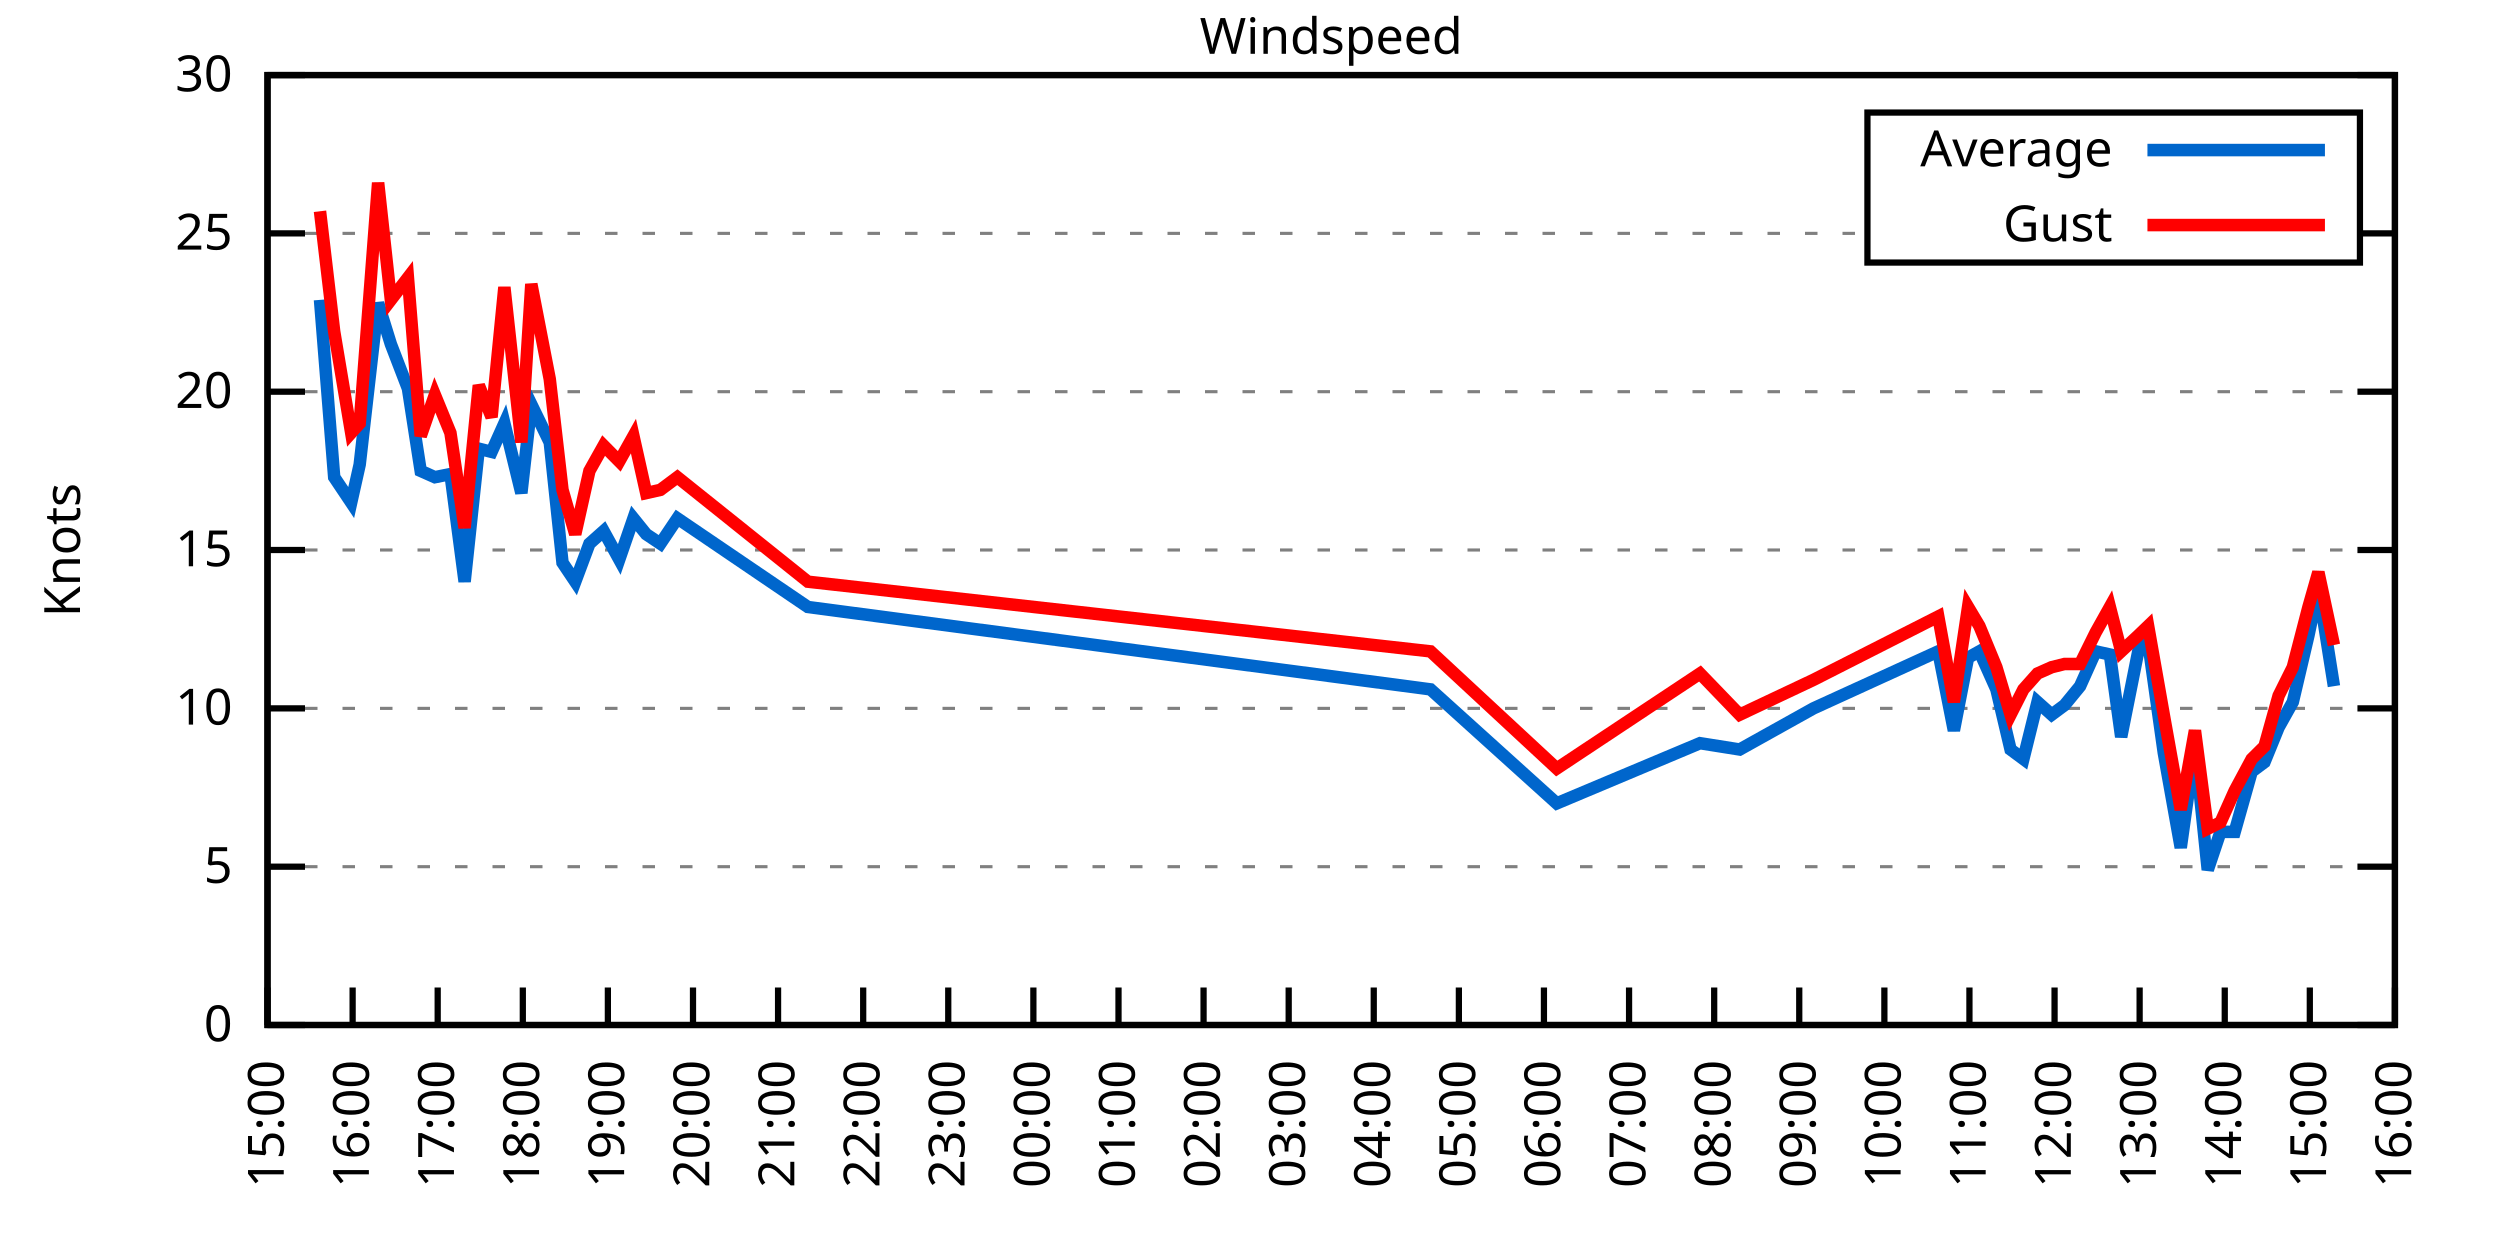
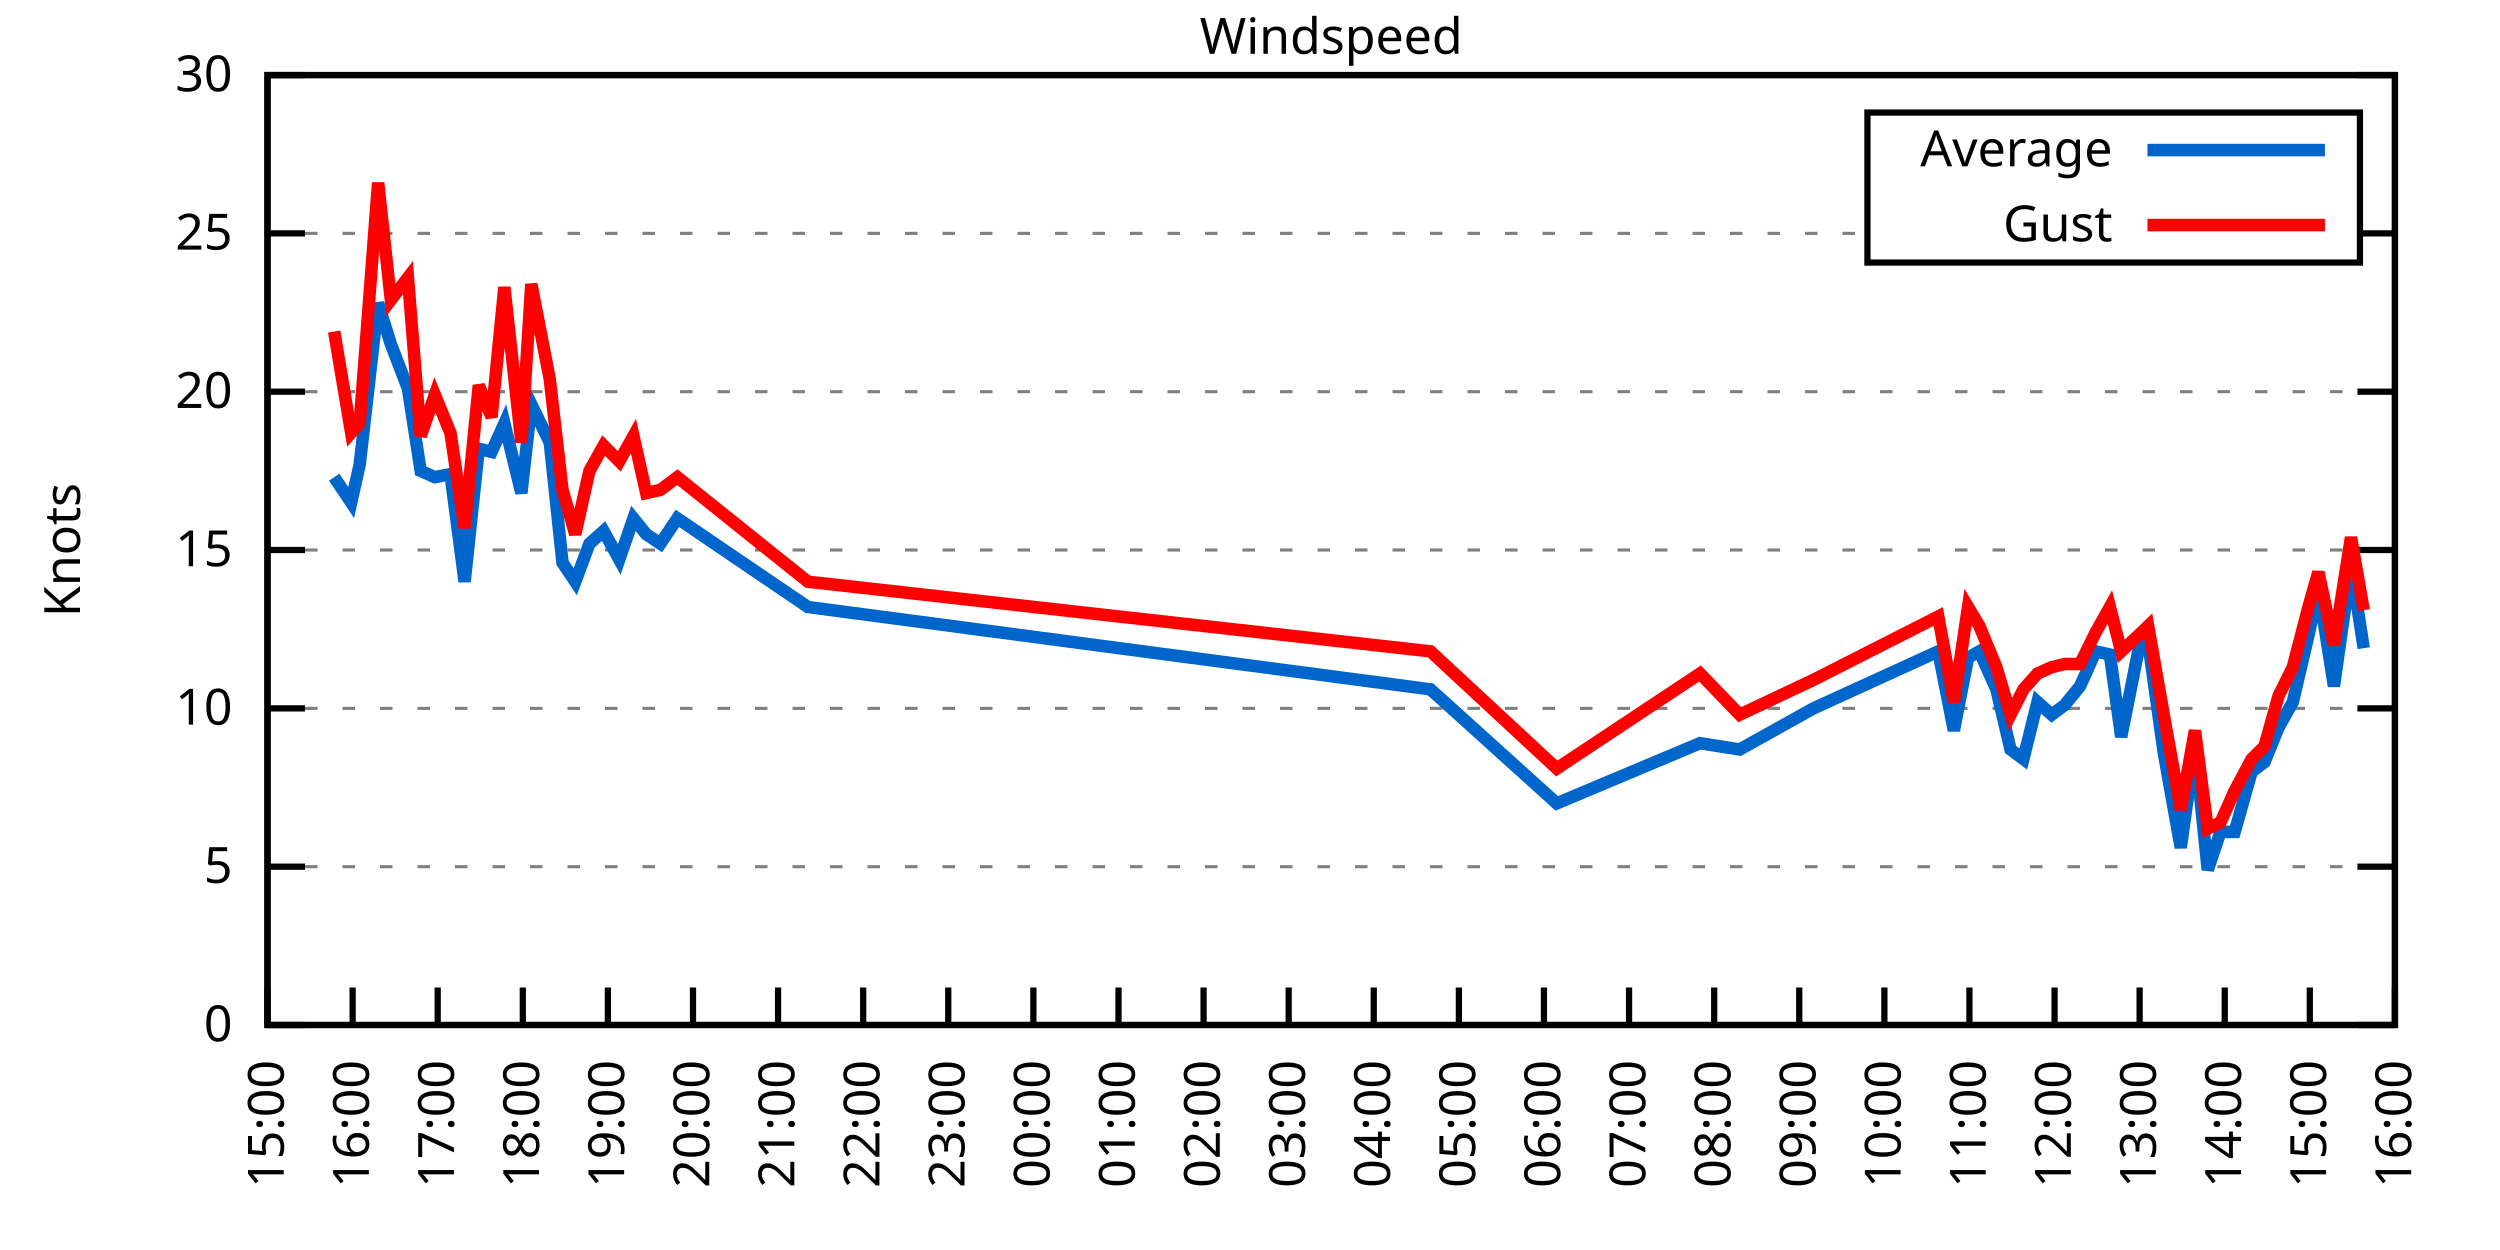
<svg xmlns="http://www.w3.org/2000/svg" xmlns:xlink="http://www.w3.org/1999/xlink" width="400" height="200" viewBox="0 0 400 200">
  <g id="gnuplot_canvas">
    <rect x="0" y="0" width="400" height="200" fill="none" />
    <defs>
      <circle id="gpDot" r="0.5" stroke-width="0.5" stroke="currentColor" />
      <path id="gpPt0" stroke-width="0.333" stroke="currentColor" d="M-1,0 h2 M0,-1 v2" />
      <path id="gpPt1" stroke-width="0.333" stroke="currentColor" d="M-1,-1 L1,1 M1,-1 L-1,1" />
      <path id="gpPt2" stroke-width="0.333" stroke="currentColor" d="M-1,0 L1,0 M0,-1 L0,1 M-1,-1 L1,1 M-1,1 L1,-1" />
      <rect id="gpPt3" stroke-width="0.333" stroke="currentColor" x="-1" y="-1" width="2" height="2" />
      <rect id="gpPt4" stroke-width="0.333" stroke="currentColor" fill="currentColor" x="-1" y="-1" width="2" height="2" />
      <circle id="gpPt5" stroke-width="0.333" stroke="currentColor" cx="0" cy="0" r="1" />
      <use xlink:href="#gpPt5" id="gpPt6" fill="currentColor" stroke="none" />
      <path id="gpPt7" stroke-width="0.333" stroke="currentColor" d="M0,-1.33 L-1.33,0.67 L1.33,0.67 z" />
      <use xlink:href="#gpPt7" id="gpPt8" fill="currentColor" stroke="none" />
      <use xlink:href="#gpPt7" id="gpPt9" stroke="currentColor" transform="rotate(180)" />
      <use xlink:href="#gpPt9" id="gpPt10" fill="currentColor" stroke="none" />
      <use xlink:href="#gpPt3" id="gpPt11" stroke="currentColor" transform="rotate(45)" />
      <use xlink:href="#gpPt11" id="gpPt12" fill="currentColor" stroke="none" />
      <path id="gpPt13" stroke-width="0.333" stroke="currentColor" d="M0,1.330 L1.265,0.411 L0.782,-1.067 L-0.782,-1.076 L-1.265,0.411 z" />
      <use xlink:href="#gpPt13" id="gpPt14" fill="currentColor" stroke="none" />
      <filter id="textbox" filterUnits="objectBoundingBox" x="0" y="0" height="1" width="1">
        <feFlood flood-color="white" flood-opacity="1" result="bgnd" />
        <feComposite in="SourceGraphic" in2="bgnd" operator="atop" />
      </filter>
      <filter id="greybox" filterUnits="objectBoundingBox" x="0" y="0" height="1" width="1">
        <feFlood flood-color="lightgrey" flood-opacity="1" result="grey" />
        <feComposite in="SourceGraphic" in2="grey" operator="atop" />
      </filter>
    </defs>
    <g fill="none" color="white" stroke="currentColor" stroke-width="1.00" stroke-linecap="butt" stroke-linejoin="miter">
</g>
    <g fill="none" color="black" stroke="currentColor" stroke-width="1.00" stroke-linecap="butt" stroke-linejoin="miter">
      <g stroke="none" shape-rendering="crispEdges">
        <polygon fill="rgb(255, 255, 255)" points="42.80,164.00 383.18,164.00 383.18,12.02 42.80,12.02 " />
      </g>
    </g>
    <g fill="none" color="black" stroke="currentColor" stroke-width="1.00" stroke-linecap="butt" stroke-linejoin="miter">
</g>
    <g fill="none" color="black" stroke="black" stroke-width="0.50" stroke-linecap="butt" stroke-linejoin="miter">
</g>
    <g fill="none" color="gray" stroke="currentColor" stroke-width="0.50" stroke-linecap="butt" stroke-linejoin="miter">
      <path stroke="gray" stroke-dasharray="2,4" class="gridline" d="M42.80,164.00 L383.19,164.00  " />
    </g>
    <g fill="none" color="gray" stroke="gray" stroke-width="1.00" stroke-linecap="butt" stroke-linejoin="miter">
</g>
    <g fill="none" color="black" stroke="currentColor" stroke-width="1.00" stroke-linecap="butt" stroke-linejoin="miter">
      <path stroke="black" d="M42.80,164.00 L48.80,164.00 M383.19,164.00 L377.19,164.00  " />
      <g transform="translate(37.20,166.60)" stroke="none" fill="black" font-family="Sans" font-size="8.00" text-anchor="end">
        <text>
          <tspan font-family="Sans"> 0</tspan>
        </text>
      </g>
    </g>
    <g fill="none" color="black" stroke="currentColor" stroke-width="1.00" stroke-linecap="butt" stroke-linejoin="miter">
</g>
    <g fill="none" color="black" stroke="black" stroke-width="0.50" stroke-linecap="butt" stroke-linejoin="miter">
</g>
    <g fill="none" color="gray" stroke="currentColor" stroke-width="0.50" stroke-linecap="butt" stroke-linejoin="miter">
      <path stroke="gray" stroke-dasharray="2,4" class="gridline" d="M42.80,138.67 L383.19,138.67  " />
    </g>
    <g fill="none" color="gray" stroke="gray" stroke-width="1.00" stroke-linecap="butt" stroke-linejoin="miter">
</g>
    <g fill="none" color="black" stroke="currentColor" stroke-width="1.00" stroke-linecap="butt" stroke-linejoin="miter">
      <path stroke="black" d="M42.80,138.67 L48.80,138.67 M383.19,138.67 L377.19,138.67  " />
      <g transform="translate(37.20,141.27)" stroke="none" fill="black" font-family="Sans" font-size="8.00" text-anchor="end">
        <text>
          <tspan font-family="Sans"> 5</tspan>
        </text>
      </g>
    </g>
    <g fill="none" color="black" stroke="currentColor" stroke-width="1.00" stroke-linecap="butt" stroke-linejoin="miter">
</g>
    <g fill="none" color="black" stroke="black" stroke-width="0.50" stroke-linecap="butt" stroke-linejoin="miter">
</g>
    <g fill="none" color="gray" stroke="currentColor" stroke-width="0.50" stroke-linecap="butt" stroke-linejoin="miter">
      <path stroke="gray" stroke-dasharray="2,4" class="gridline" d="M42.80,113.34 L383.19,113.34  " />
    </g>
    <g fill="none" color="gray" stroke="gray" stroke-width="1.00" stroke-linecap="butt" stroke-linejoin="miter">
</g>
    <g fill="none" color="black" stroke="currentColor" stroke-width="1.00" stroke-linecap="butt" stroke-linejoin="miter">
      <path stroke="black" d="M42.80,113.34 L48.80,113.34 M383.19,113.34 L377.19,113.34  " />
      <g transform="translate(37.20,115.94)" stroke="none" fill="black" font-family="Sans" font-size="8.00" text-anchor="end">
        <text>
          <tspan font-family="Sans"> 10</tspan>
        </text>
      </g>
    </g>
    <g fill="none" color="black" stroke="currentColor" stroke-width="1.00" stroke-linecap="butt" stroke-linejoin="miter">
</g>
    <g fill="none" color="black" stroke="black" stroke-width="0.50" stroke-linecap="butt" stroke-linejoin="miter">
</g>
    <g fill="none" color="gray" stroke="currentColor" stroke-width="0.50" stroke-linecap="butt" stroke-linejoin="miter">
      <path stroke="gray" stroke-dasharray="2,4" class="gridline" d="M42.80,88.00 L383.19,88.00  " />
    </g>
    <g fill="none" color="gray" stroke="gray" stroke-width="1.00" stroke-linecap="butt" stroke-linejoin="miter">
</g>
    <g fill="none" color="black" stroke="currentColor" stroke-width="1.00" stroke-linecap="butt" stroke-linejoin="miter">
      <path stroke="black" d="M42.80,88.00 L48.80,88.00 M383.19,88.00 L377.19,88.00  " />
      <g transform="translate(37.20,90.60)" stroke="none" fill="black" font-family="Sans" font-size="8.00" text-anchor="end">
        <text>
          <tspan font-family="Sans"> 15</tspan>
        </text>
      </g>
    </g>
    <g fill="none" color="black" stroke="currentColor" stroke-width="1.00" stroke-linecap="butt" stroke-linejoin="miter">
</g>
    <g fill="none" color="black" stroke="black" stroke-width="0.50" stroke-linecap="butt" stroke-linejoin="miter">
</g>
    <g fill="none" color="gray" stroke="currentColor" stroke-width="0.50" stroke-linecap="butt" stroke-linejoin="miter">
      <path stroke="gray" stroke-dasharray="2,4" class="gridline" d="M42.80,62.67 L383.19,62.67  " />
    </g>
    <g fill="none" color="gray" stroke="gray" stroke-width="1.00" stroke-linecap="butt" stroke-linejoin="miter">
</g>
    <g fill="none" color="black" stroke="currentColor" stroke-width="1.00" stroke-linecap="butt" stroke-linejoin="miter">
      <path stroke="black" d="M42.80,62.67 L48.80,62.67 M383.19,62.67 L377.19,62.67  " />
      <g transform="translate(37.20,65.27)" stroke="none" fill="black" font-family="Sans" font-size="8.00" text-anchor="end">
        <text>
          <tspan font-family="Sans"> 20</tspan>
        </text>
      </g>
    </g>
    <g fill="none" color="black" stroke="currentColor" stroke-width="1.00" stroke-linecap="butt" stroke-linejoin="miter">
</g>
    <g fill="none" color="black" stroke="black" stroke-width="0.50" stroke-linecap="butt" stroke-linejoin="miter">
</g>
    <g fill="none" color="gray" stroke="currentColor" stroke-width="0.50" stroke-linecap="butt" stroke-linejoin="miter">
      <path stroke="gray" stroke-dasharray="2,4" class="gridline" d="M42.80,37.34 L298.79,37.34 M377.59,37.34 L383.19,37.34  " />
    </g>
    <g fill="none" color="gray" stroke="gray" stroke-width="1.00" stroke-linecap="butt" stroke-linejoin="miter">
</g>
    <g fill="none" color="black" stroke="currentColor" stroke-width="1.00" stroke-linecap="butt" stroke-linejoin="miter">
      <path stroke="black" d="M42.80,37.34 L48.80,37.34 M383.19,37.34 L377.19,37.34  " />
      <g transform="translate(37.20,39.94)" stroke="none" fill="black" font-family="Sans" font-size="8.00" text-anchor="end">
        <text>
          <tspan font-family="Sans"> 25</tspan>
        </text>
      </g>
    </g>
    <g fill="none" color="black" stroke="currentColor" stroke-width="1.00" stroke-linecap="butt" stroke-linejoin="miter">
</g>
    <g fill="none" color="black" stroke="black" stroke-width="0.50" stroke-linecap="butt" stroke-linejoin="miter">
</g>
    <g fill="none" color="gray" stroke="currentColor" stroke-width="0.50" stroke-linecap="butt" stroke-linejoin="miter">
      <path stroke="gray" stroke-dasharray="2,4" class="gridline" d="M42.80,12.01 L383.19,12.01  " />
    </g>
    <g fill="none" color="gray" stroke="gray" stroke-width="1.00" stroke-linecap="butt" stroke-linejoin="miter">
</g>
    <g fill="none" color="black" stroke="currentColor" stroke-width="1.00" stroke-linecap="butt" stroke-linejoin="miter">
      <path stroke="black" d="M42.80,12.01 L48.80,12.01 M383.19,12.01 L377.19,12.01  " />
      <g transform="translate(37.20,14.61)" stroke="none" fill="black" font-family="Sans" font-size="8.00" text-anchor="end">
        <text>
          <tspan font-family="Sans"> 30</tspan>
        </text>
      </g>
    </g>
    <g fill="none" color="black" stroke="currentColor" stroke-width="1.00" stroke-linecap="butt" stroke-linejoin="miter">
      <path stroke="black" d="M42.80,164.00 L42.80,158.00  " />
      <g transform="translate(45.40,169.60) rotate(270.00)" stroke="none" fill="black" font-family="Sans" font-size="8.00" text-anchor="end">
        <text>
          <tspan font-family="Sans">15:00</tspan>
        </text>
      </g>
    </g>
    <g fill="none" color="black" stroke="currentColor" stroke-width="1.00" stroke-linecap="butt" stroke-linejoin="miter">
      <path stroke="black" d="M56.42,164.00 L56.42,158.00  " />
      <g transform="translate(59.02,169.60) rotate(270.00)" stroke="none" fill="black" font-family="Sans" font-size="8.00" text-anchor="end">
        <text>
          <tspan font-family="Sans">16:00</tspan>
        </text>
      </g>
    </g>
    <g fill="none" color="black" stroke="currentColor" stroke-width="1.00" stroke-linecap="butt" stroke-linejoin="miter">
      <path stroke="black" d="M70.03,164.00 L70.03,158.00  " />
      <g transform="translate(72.63,169.60) rotate(270.00)" stroke="none" fill="black" font-family="Sans" font-size="8.00" text-anchor="end">
        <text>
          <tspan font-family="Sans">17:00</tspan>
        </text>
      </g>
    </g>
    <g fill="none" color="black" stroke="currentColor" stroke-width="1.00" stroke-linecap="butt" stroke-linejoin="miter">
      <path stroke="black" d="M83.65,164.00 L83.65,158.00  " />
      <g transform="translate(86.25,169.60) rotate(270.00)" stroke="none" fill="black" font-family="Sans" font-size="8.00" text-anchor="end">
        <text>
          <tspan font-family="Sans">18:00</tspan>
        </text>
      </g>
    </g>
    <g fill="none" color="black" stroke="currentColor" stroke-width="1.00" stroke-linecap="butt" stroke-linejoin="miter">
      <path stroke="black" d="M97.26,164.00 L97.26,158.00  " />
      <g transform="translate(99.86,169.60) rotate(270.00)" stroke="none" fill="black" font-family="Sans" font-size="8.00" text-anchor="end">
        <text>
          <tspan font-family="Sans">19:00</tspan>
        </text>
      </g>
    </g>
    <g fill="none" color="black" stroke="currentColor" stroke-width="1.00" stroke-linecap="butt" stroke-linejoin="miter">
      <path stroke="black" d="M110.88,164.00 L110.88,158.00  " />
      <g transform="translate(113.48,169.60) rotate(270.00)" stroke="none" fill="black" font-family="Sans" font-size="8.00" text-anchor="end">
        <text>
          <tspan font-family="Sans">20:00</tspan>
        </text>
      </g>
    </g>
    <g fill="none" color="black" stroke="currentColor" stroke-width="1.00" stroke-linecap="butt" stroke-linejoin="miter">
      <path stroke="black" d="M124.49,164.00 L124.49,158.00  " />
      <g transform="translate(127.09,169.60) rotate(270.00)" stroke="none" fill="black" font-family="Sans" font-size="8.00" text-anchor="end">
        <text>
          <tspan font-family="Sans">21:00</tspan>
        </text>
      </g>
    </g>
    <g fill="none" color="black" stroke="currentColor" stroke-width="1.00" stroke-linecap="butt" stroke-linejoin="miter">
      <path stroke="black" d="M138.11,164.00 L138.11,158.00  " />
      <g transform="translate(140.71,169.60) rotate(270.00)" stroke="none" fill="black" font-family="Sans" font-size="8.00" text-anchor="end">
        <text>
          <tspan font-family="Sans">22:00</tspan>
        </text>
      </g>
    </g>
    <g fill="none" color="black" stroke="currentColor" stroke-width="1.00" stroke-linecap="butt" stroke-linejoin="miter">
      <path stroke="black" d="M151.72,164.00 L151.72,158.00  " />
      <g transform="translate(154.32,169.60) rotate(270.00)" stroke="none" fill="black" font-family="Sans" font-size="8.00" text-anchor="end">
        <text>
          <tspan font-family="Sans">23:00</tspan>
        </text>
      </g>
    </g>
    <g fill="none" color="black" stroke="currentColor" stroke-width="1.00" stroke-linecap="butt" stroke-linejoin="miter">
      <path stroke="black" d="M165.34,164.00 L165.34,158.00  " />
      <g transform="translate(167.94,169.60) rotate(270.00)" stroke="none" fill="black" font-family="Sans" font-size="8.00" text-anchor="end">
        <text>
          <tspan font-family="Sans">00:00</tspan>
        </text>
      </g>
    </g>
    <g fill="none" color="black" stroke="currentColor" stroke-width="1.00" stroke-linecap="butt" stroke-linejoin="miter">
      <path stroke="black" d="M178.96,164.00 L178.96,158.00  " />
      <g transform="translate(181.56,169.60) rotate(270.00)" stroke="none" fill="black" font-family="Sans" font-size="8.00" text-anchor="end">
        <text>
          <tspan font-family="Sans">01:00</tspan>
        </text>
      </g>
    </g>
    <g fill="none" color="black" stroke="currentColor" stroke-width="1.00" stroke-linecap="butt" stroke-linejoin="miter">
      <path stroke="black" d="M192.57,164.00 L192.57,158.00  " />
      <g transform="translate(195.17,169.60) rotate(270.00)" stroke="none" fill="black" font-family="Sans" font-size="8.00" text-anchor="end">
        <text>
          <tspan font-family="Sans">02:00</tspan>
        </text>
      </g>
    </g>
    <g fill="none" color="black" stroke="currentColor" stroke-width="1.00" stroke-linecap="butt" stroke-linejoin="miter">
      <path stroke="black" d="M206.19,164.00 L206.19,158.00  " />
      <g transform="translate(208.79,169.60) rotate(270.00)" stroke="none" fill="black" font-family="Sans" font-size="8.00" text-anchor="end">
        <text>
          <tspan font-family="Sans">03:00</tspan>
        </text>
      </g>
    </g>
    <g fill="none" color="black" stroke="currentColor" stroke-width="1.00" stroke-linecap="butt" stroke-linejoin="miter">
      <path stroke="black" d="M219.80,164.00 L219.80,158.00  " />
      <g transform="translate(222.40,169.60) rotate(270.00)" stroke="none" fill="black" font-family="Sans" font-size="8.00" text-anchor="end">
        <text>
          <tspan font-family="Sans">04:00</tspan>
        </text>
      </g>
    </g>
    <g fill="none" color="black" stroke="currentColor" stroke-width="1.00" stroke-linecap="butt" stroke-linejoin="miter">
      <path stroke="black" d="M233.42,164.00 L233.42,158.00  " />
      <g transform="translate(236.02,169.60) rotate(270.00)" stroke="none" fill="black" font-family="Sans" font-size="8.00" text-anchor="end">
        <text>
          <tspan font-family="Sans">05:00</tspan>
        </text>
      </g>
    </g>
    <g fill="none" color="black" stroke="currentColor" stroke-width="1.00" stroke-linecap="butt" stroke-linejoin="miter">
      <path stroke="black" d="M247.03,164.00 L247.03,158.00  " />
      <g transform="translate(249.63,169.60) rotate(270.00)" stroke="none" fill="black" font-family="Sans" font-size="8.00" text-anchor="end">
        <text>
          <tspan font-family="Sans">06:00</tspan>
        </text>
      </g>
    </g>
    <g fill="none" color="black" stroke="currentColor" stroke-width="1.00" stroke-linecap="butt" stroke-linejoin="miter">
      <path stroke="black" d="M260.65,164.00 L260.65,158.00  " />
      <g transform="translate(263.25,169.60) rotate(270.00)" stroke="none" fill="black" font-family="Sans" font-size="8.00" text-anchor="end">
        <text>
          <tspan font-family="Sans">07:00</tspan>
        </text>
      </g>
    </g>
    <g fill="none" color="black" stroke="currentColor" stroke-width="1.00" stroke-linecap="butt" stroke-linejoin="miter">
      <path stroke="black" d="M274.27,164.00 L274.27,158.00  " />
      <g transform="translate(276.87,169.60) rotate(270.00)" stroke="none" fill="black" font-family="Sans" font-size="8.00" text-anchor="end">
        <text>
          <tspan font-family="Sans">08:00</tspan>
        </text>
      </g>
    </g>
    <g fill="none" color="black" stroke="currentColor" stroke-width="1.00" stroke-linecap="butt" stroke-linejoin="miter">
      <path stroke="black" d="M287.88,164.00 L287.88,158.00  " />
      <g transform="translate(290.48,169.60) rotate(270.00)" stroke="none" fill="black" font-family="Sans" font-size="8.00" text-anchor="end">
        <text>
          <tspan font-family="Sans">09:00</tspan>
        </text>
      </g>
    </g>
    <g fill="none" color="black" stroke="currentColor" stroke-width="1.00" stroke-linecap="butt" stroke-linejoin="miter">
      <path stroke="black" d="M301.50,164.00 L301.50,158.00  " />
      <g transform="translate(304.10,169.60) rotate(270.00)" stroke="none" fill="black" font-family="Sans" font-size="8.00" text-anchor="end">
        <text>
          <tspan font-family="Sans">10:00</tspan>
        </text>
      </g>
    </g>
    <g fill="none" color="black" stroke="currentColor" stroke-width="1.00" stroke-linecap="butt" stroke-linejoin="miter">
      <path stroke="black" d="M315.11,164.00 L315.11,158.00  " />
      <g transform="translate(317.71,169.60) rotate(270.00)" stroke="none" fill="black" font-family="Sans" font-size="8.00" text-anchor="end">
        <text>
          <tspan font-family="Sans">11:00</tspan>
        </text>
      </g>
    </g>
    <g fill="none" color="black" stroke="currentColor" stroke-width="1.00" stroke-linecap="butt" stroke-linejoin="miter">
      <path stroke="black" d="M328.73,164.00 L328.73,158.00  " />
      <g transform="translate(331.33,169.60) rotate(270.00)" stroke="none" fill="black" font-family="Sans" font-size="8.00" text-anchor="end">
        <text>
          <tspan font-family="Sans">12:00</tspan>
        </text>
      </g>
    </g>
    <g fill="none" color="black" stroke="currentColor" stroke-width="1.00" stroke-linecap="butt" stroke-linejoin="miter">
      <path stroke="black" d="M342.34,164.00 L342.34,158.00  " />
      <g transform="translate(344.94,169.60) rotate(270.00)" stroke="none" fill="black" font-family="Sans" font-size="8.00" text-anchor="end">
        <text>
          <tspan font-family="Sans">13:00</tspan>
        </text>
      </g>
    </g>
    <g fill="none" color="black" stroke="currentColor" stroke-width="1.00" stroke-linecap="butt" stroke-linejoin="miter">
      <path stroke="black" d="M355.96,164.00 L355.96,158.00  " />
      <g transform="translate(358.56,169.60) rotate(270.00)" stroke="none" fill="black" font-family="Sans" font-size="8.00" text-anchor="end">
        <text>
          <tspan font-family="Sans">14:00</tspan>
        </text>
      </g>
    </g>
    <g fill="none" color="black" stroke="currentColor" stroke-width="1.00" stroke-linecap="butt" stroke-linejoin="miter">
      <path stroke="black" d="M369.57,164.00 L369.57,158.00  " />
      <g transform="translate(372.17,169.60) rotate(270.00)" stroke="none" fill="black" font-family="Sans" font-size="8.00" text-anchor="end">
        <text>
          <tspan font-family="Sans">15:00</tspan>
        </text>
      </g>
    </g>
    <g fill="none" color="black" stroke="currentColor" stroke-width="1.00" stroke-linecap="butt" stroke-linejoin="miter">
      <path stroke="black" d="M383.19,164.00 L383.19,158.00  " />
      <g transform="translate(385.79,169.60) rotate(270.00)" stroke="none" fill="black" font-family="Sans" font-size="8.00" text-anchor="end">
        <text>
          <tspan font-family="Sans">16:00</tspan>
        </text>
      </g>
    </g>
    <g fill="none" color="black" stroke="currentColor" stroke-width="1.00" stroke-linecap="butt" stroke-linejoin="miter">
</g>
    <g fill="none" color="black" stroke="currentColor" stroke-width="1.00" stroke-linecap="butt" stroke-linejoin="miter">
      <path stroke="black" d="M42.80,12.01 L42.80,164.00 L383.19,164.00 L383.19,12.01 L42.80,12.01 Z  " />
    </g>
    <g fill="none" color="black" stroke="currentColor" stroke-width="1.00" stroke-linecap="butt" stroke-linejoin="miter">
</g>
    <g fill="none" color="black" stroke="currentColor" stroke-width="1.00" stroke-linecap="butt" stroke-linejoin="miter">
      <path stroke="black" d="M298.79,42.01 L298.79,18.01 L377.59,18.01 L377.59,42.01 L298.79,42.01 Z  " />
    </g>
    <g id="Windspeed_plot_1">
      <g fill="none" color="white" stroke="black" stroke-width="2.00" stroke-linecap="butt" stroke-linejoin="miter">
</g>
      <g fill="none" color="black" stroke="currentColor" stroke-width="2.00" stroke-linecap="butt" stroke-linejoin="miter">
        <g transform="translate(337.99,26.61)" stroke="none" fill="black" font-family="Sans" font-size="8.00" text-anchor="end">
          <text>
            <tspan font-family="Sans">Average</tspan>
          </text>
        </g>
      </g>
      <g fill="none" color="black" stroke="currentColor" stroke-width="2.00" stroke-linecap="butt" stroke-linejoin="miter">
-         <path stroke="rgb(  0, 102, 204)" d="M343.59,24.01 L371.99,24.01 M51.20,47.98 L53.47,76.35 L56.19,80.41 L57.55,74.33 L60.50,48.49 L62.54,55.07   L65.27,62.17 L67.31,75.34 L69.58,76.35 L72.07,75.85 L74.34,93.07 L76.61,71.79 L78.65,72.30 L80.70,67.74   L83.42,78.89 L85.01,64.70 L87.96,70.78 L90.00,90.03 L92.04,93.07 L94.31,86.99 L96.58,84.97 L99.08,89.52   L101.35,82.94 L103.39,85.47 L105.66,86.99 L108.38,82.94 L129.26,97.12 L228.88,110.30 L249.08,128.54 L272.00,118.91   L278.35,119.92 L290.15,113.34 L310.12,104.22 L312.62,116.88 L314.89,105.23 L316.70,104.22 L319.42,110.30 L321.69,119.92   L323.74,121.44 L326.00,112.32 L328.27,114.35 L330.32,112.83 L332.81,109.79 L335.31,104.22 L337.58,104.72 L339.39,117.90   L342.12,104.22 L343.70,102.70 L346.20,120.43 L348.92,135.63 L351.19,119.42 L353.24,139.17 L355.28,133.10 L357.55,133.10   L360.27,123.47 L362.31,121.95 L364.58,116.38 L366.85,112.32 L369.35,101.68 L370.94,94.08 L373.43,109.79  " />
+         <path stroke="rgb(  0, 102, 204)" d="M343.59,24.01 L371.99,24.01 M53.47,76.35 L56.19,80.41 L57.55,74.33 L60.50,48.49 L62.54,55.07 L65.27,62.17   L67.31,75.34 L69.58,76.35 L72.07,75.85 L74.34,93.07 L76.61,71.79 L78.65,72.30 L80.70,67.74 L83.42,78.89   L85.01,64.70 L87.96,70.78 L90.00,90.03 L92.04,93.07 L94.31,86.99 L96.58,84.97 L99.08,89.52 L101.35,82.94   L103.39,85.47 L105.66,86.99 L108.38,82.94 L129.26,97.12 L228.88,110.30 L249.08,128.54 L272.00,118.91 L278.35,119.92   L290.15,113.34 L310.12,104.22 L312.62,116.88 L314.89,105.23 L316.70,104.22 L319.42,110.30 L321.69,119.92 L323.74,121.44   L326.00,112.32 L328.27,114.35 L330.32,112.83 L332.81,109.79 L335.31,104.22 L337.58,104.72 L339.39,117.90 L342.12,104.22   L343.70,102.70 L346.20,120.43 L348.92,135.63 L351.19,119.42 L353.24,139.17 L355.28,133.10 L357.55,133.10 L360.27,123.47   L362.31,121.95 L364.58,116.38 L366.85,112.32 L369.35,101.68 L370.94,94.08 L373.43,109.79 L376.16,90.54 L378.20,103.71    " />
      </g>
    </g>
    <g id="Windspeed_plot_2">
      <g fill="none" color="black" stroke="currentColor" stroke-width="2.00" stroke-linecap="butt" stroke-linejoin="miter">
        <g transform="translate(337.99,38.61)" stroke="none" fill="black" font-family="Sans" font-size="8.00" text-anchor="end">
          <text>
            <tspan font-family="Sans">Gust</tspan>
          </text>
        </g>
      </g>
      <g fill="none" color="black" stroke="currentColor" stroke-width="2.00" stroke-linecap="butt" stroke-linejoin="miter">
-         <path stroke="rgb(255,   0,   0)" d="M343.59,36.01 L371.99,36.01 M51.20,33.80 L53.47,53.05 L56.19,69.26 L57.55,67.74 L60.50,29.24 L62.54,47.98   L65.27,44.43 L67.31,69.77 L69.58,63.18 L72.07,69.26 L74.34,84.46 L76.61,61.66 L78.65,66.73 L80.70,45.95   L83.42,70.78 L85.01,45.45 L87.96,60.65 L90.00,78.38 L92.04,85.47 L94.31,75.34 L96.58,71.29 L99.08,73.82   L101.35,69.77 L103.39,78.89 L105.66,78.38 L108.38,76.35 L129.26,93.07 L228.88,104.22 L249.08,122.96 L272.00,107.76   L278.35,114.35 L290.15,108.78 L310.12,98.64 L312.62,112.32 L314.89,97.12 L316.70,100.16 L319.42,106.75 L321.69,114.35   L323.74,110.30 L326.00,107.76 L328.27,106.75 L330.32,106.24 L332.81,106.24 L335.31,101.18 L337.58,97.12 L339.39,104.22   L342.12,101.68 L343.70,100.16 L346.20,114.35 L348.92,129.55 L351.19,116.88 L353.24,132.59 L355.28,131.58 L357.55,126.51   L360.27,121.44 L362.31,119.42 L364.58,111.31 L366.85,106.75 L369.35,97.12 L370.94,91.55 L373.43,103.20  " />
+         <path stroke="rgb(255,   0,   0)" d="M343.59,36.01 L371.99,36.01 M53.47,53.05 L56.19,69.26 L57.55,67.74 L60.50,29.24 L62.54,47.98 L65.27,44.43   L67.31,69.77 L69.58,63.18 L72.07,69.26 L74.34,84.46 L76.61,61.66 L78.65,66.73 L80.70,45.95 L83.42,70.78   L85.01,45.45 L87.96,60.65 L90.00,78.38 L92.04,85.47 L94.31,75.34 L96.58,71.29 L99.08,73.82 L101.35,69.77   L103.39,78.89 L105.66,78.38 L108.38,76.35 L129.26,93.07 L228.88,104.22 L249.08,122.96 L272.00,107.76 L278.35,114.35   L290.15,108.78 L310.12,98.64 L312.62,112.32 L314.89,97.12 L316.70,100.16 L319.42,106.75 L321.69,114.35 L323.74,110.30   L326.00,107.76 L328.27,106.75 L330.32,106.24 L332.81,106.24 L335.31,101.18 L337.58,97.12 L339.39,104.22 L342.12,101.68   L343.70,100.16 L346.20,114.35 L348.92,129.55 L351.19,116.88 L353.24,132.59 L355.28,131.58 L357.55,126.51 L360.27,121.44   L362.31,119.42 L364.58,111.31 L366.85,106.75 L369.35,97.12 L370.94,91.55 L373.43,103.20 L376.16,85.98 L378.20,97.63    " />
      </g>
    </g>
    <g fill="none" color="black" stroke="currentColor" stroke-width="2.00" stroke-linecap="butt" stroke-linejoin="miter">
</g>
    <g fill="none" color="black" stroke="black" stroke-width="1.00" stroke-linecap="butt" stroke-linejoin="miter">
</g>
    <g fill="none" color="black" stroke="currentColor" stroke-width="1.00" stroke-linecap="butt" stroke-linejoin="miter">
      <path stroke="black" d="M42.80,12.01 L42.80,164.00 L383.19,164.00 L383.19,12.01 L42.80,12.01 Z  " />
      <g transform="translate(12.80,88.01) rotate(270.00)" stroke="none" fill="black" font-family="Sans" font-size="8.00" text-anchor="middle">
        <text>
          <tspan font-family="Sans">Knots</tspan>
        </text>
      </g>
    </g>
    <g fill="none" color="black" stroke="currentColor" stroke-width="1.00" stroke-linecap="butt" stroke-linejoin="miter">
</g>
    <g fill="none" color="black" stroke="currentColor" stroke-width="1.00" stroke-linecap="butt" stroke-linejoin="miter">
      <g transform="translate(212.99,8.61)" stroke="none" fill="black" font-family="Sans" font-size="8.00" text-anchor="middle">
        <text>
          <tspan font-family="Sans">Windspeed</tspan>
        </text>
      </g>
    </g>
    <g fill="none" color="black" stroke="currentColor" stroke-width="1.00" stroke-linecap="butt" stroke-linejoin="miter">
</g>
  </g>
</svg>
